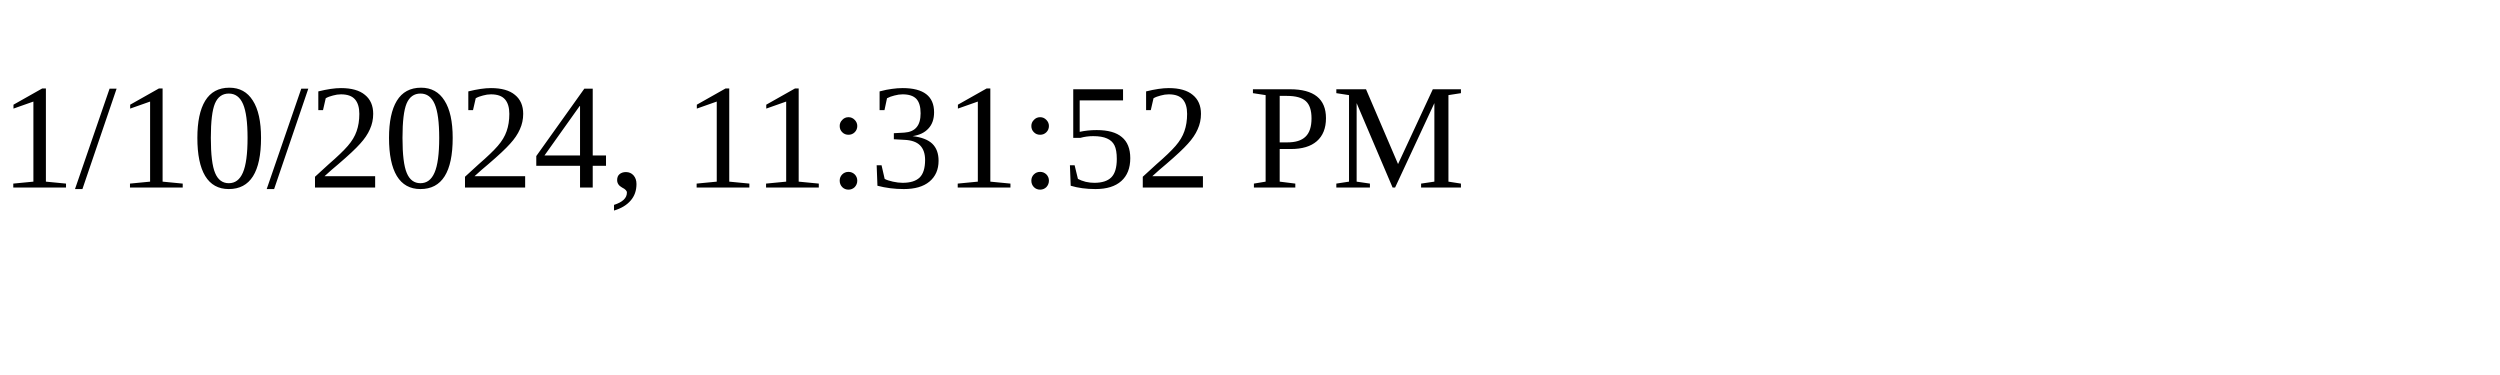
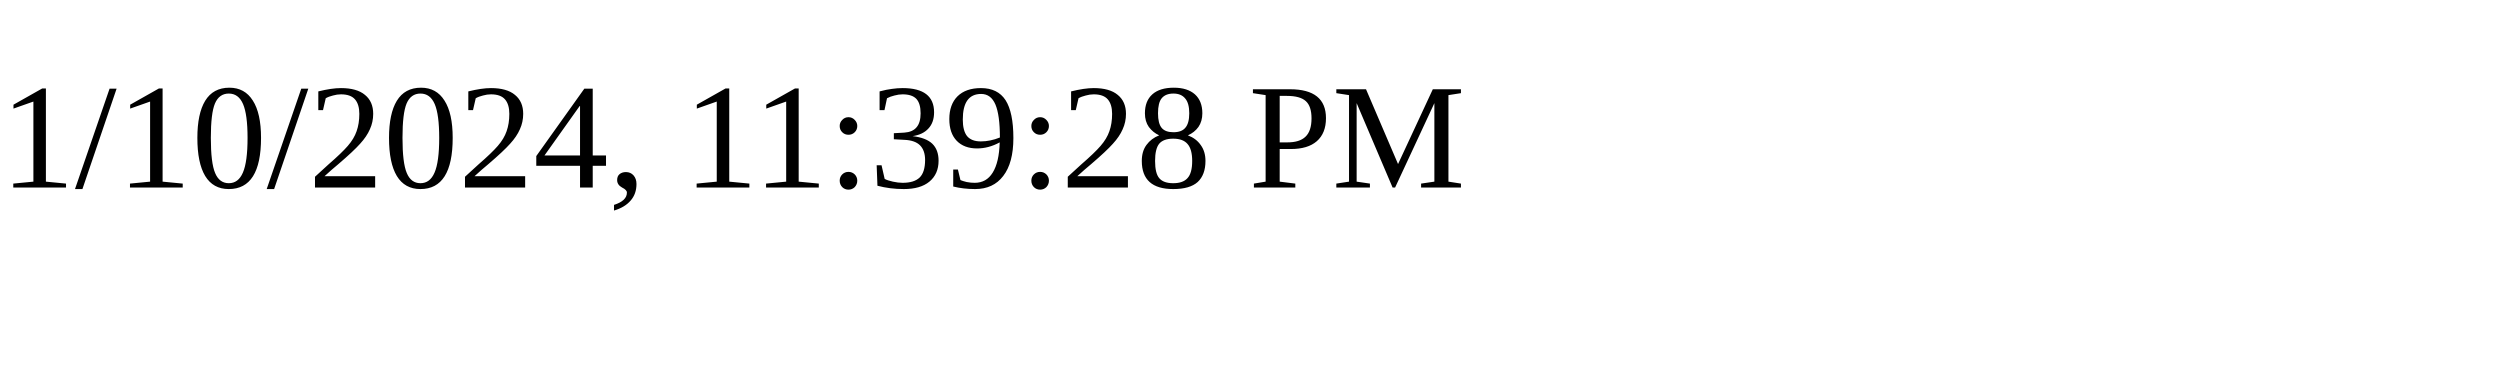
<svg xmlns="http://www.w3.org/2000/svg" height="30" width="200">
-   <text x="0" y="15">1/10/2024, 11:31:52 PM</text>
+   <text x="0" y="15">1/10/2024, 11:39:28 PM</text>
</svg>
